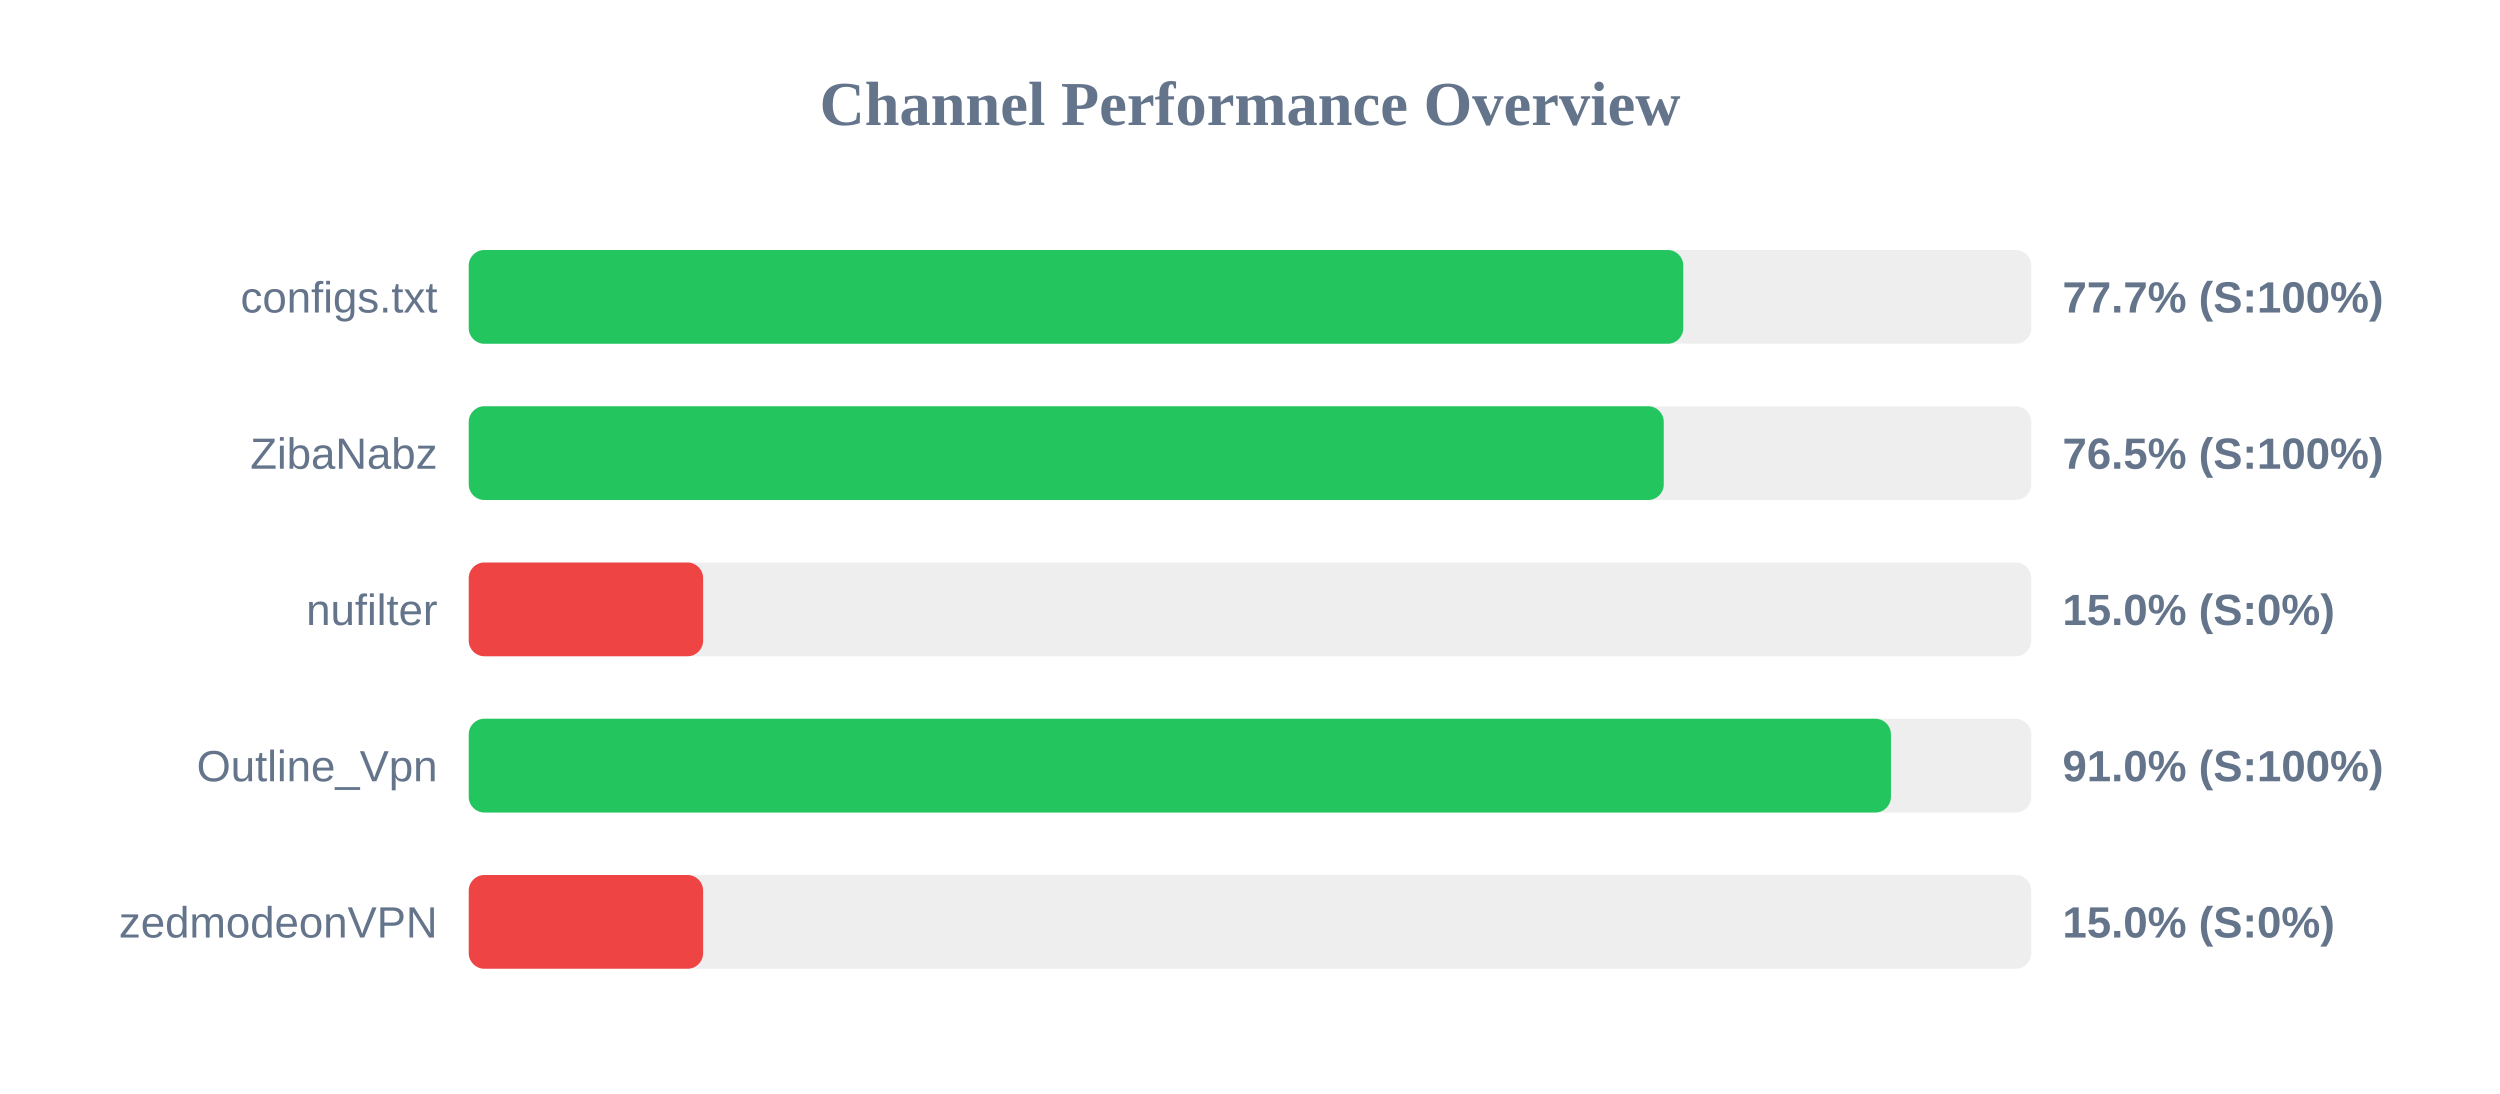
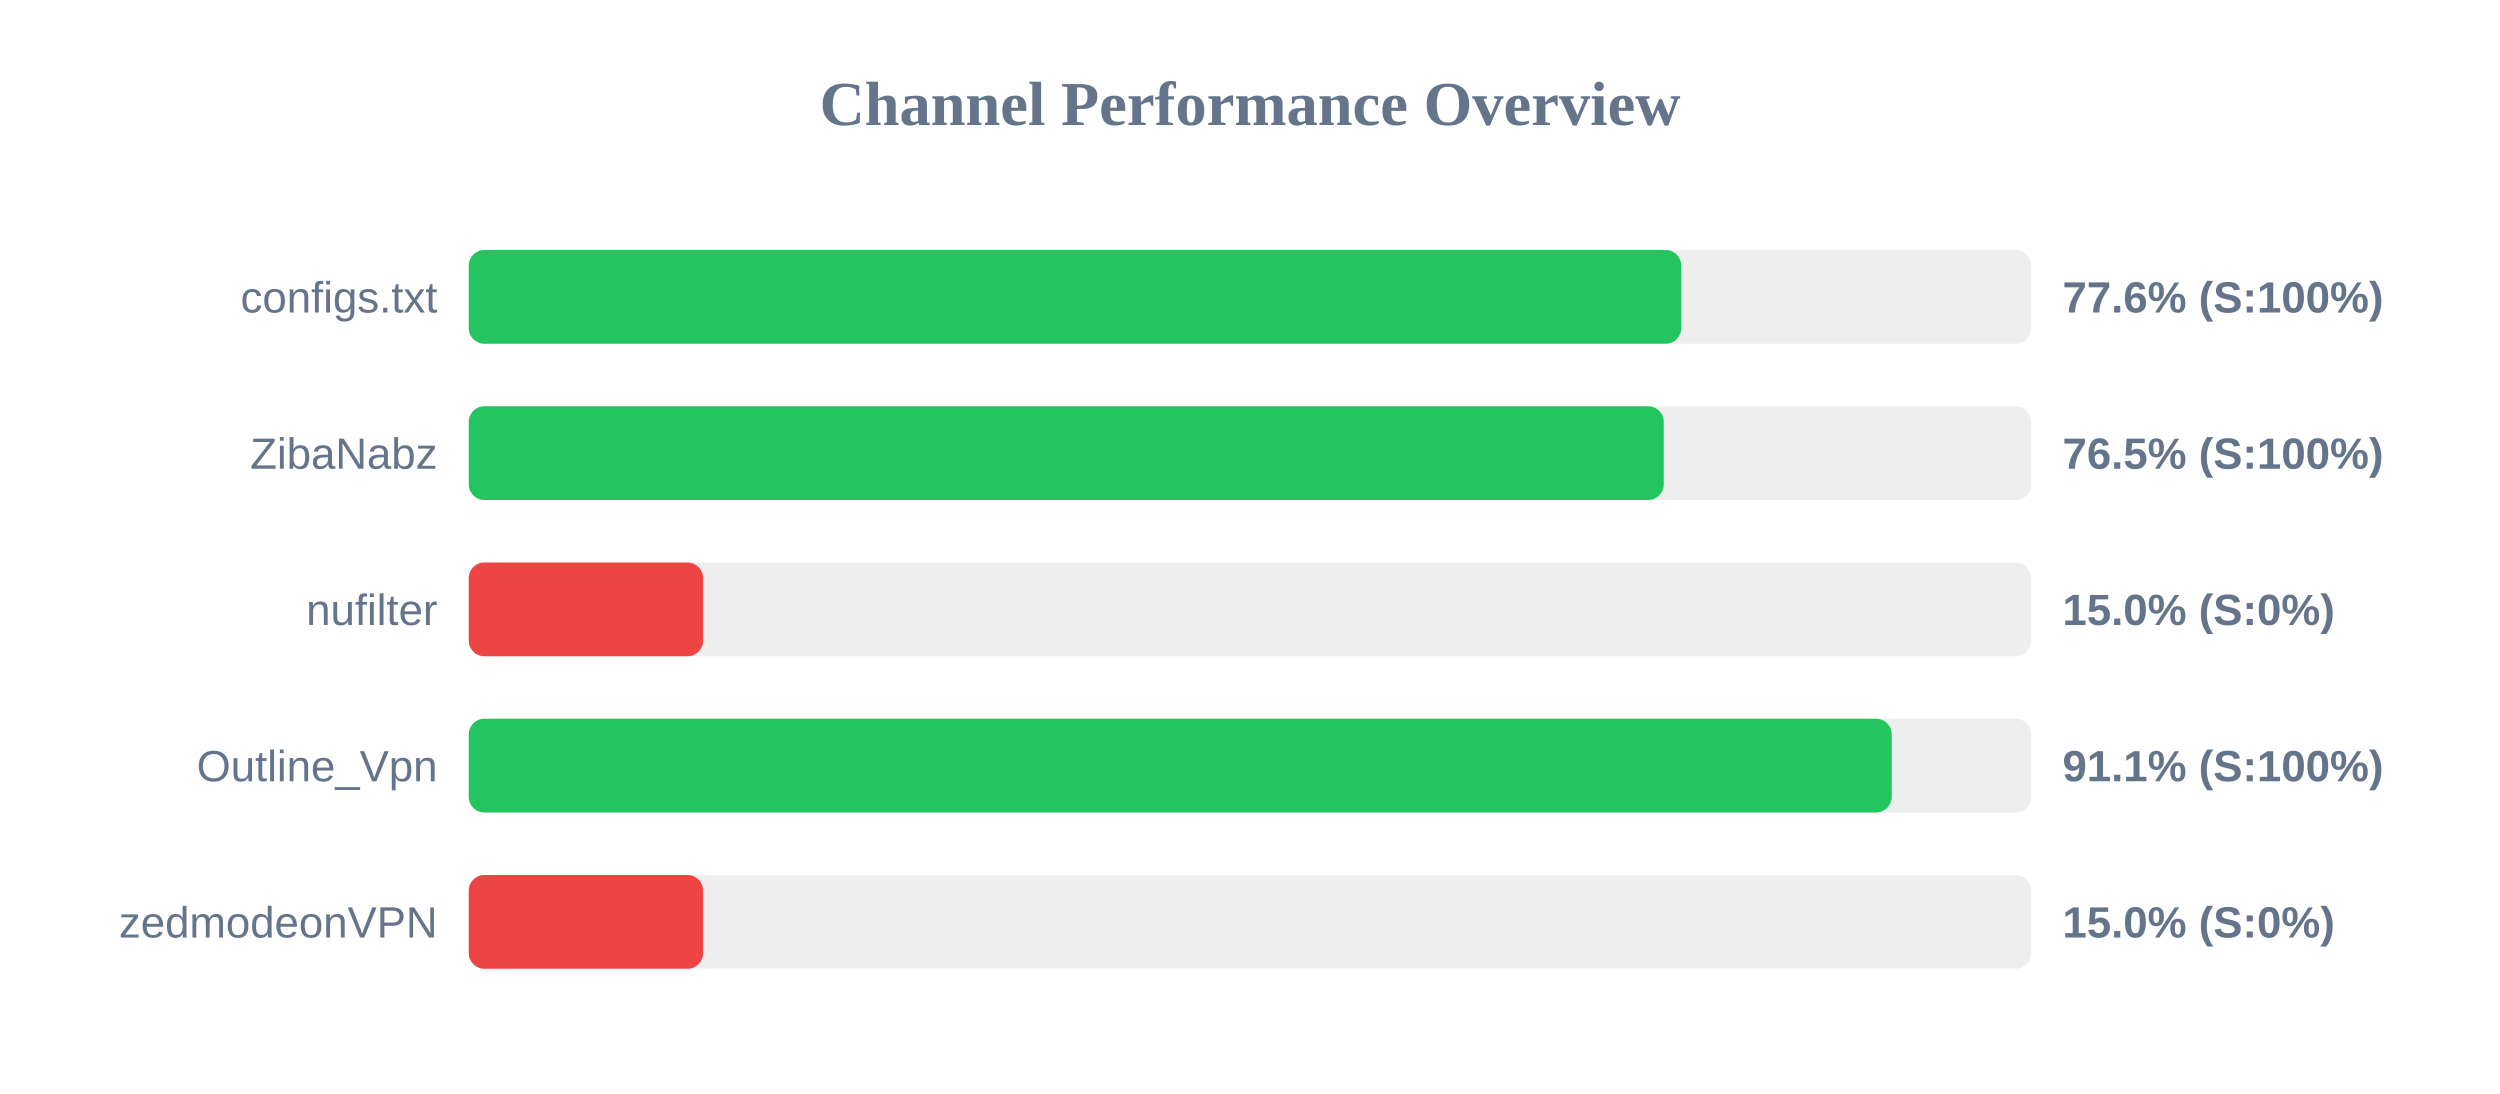
<svg xmlns="http://www.w3.org/2000/svg" width="800" height="350" version="1.1">
  <style>
        .row { font: 14px Arial; fill: #64748b; }
        .score { font: bold 14px Arial; fill: #64748b; }
    </style>
  <text x="400" y="40" text-anchor="middle" font-size="20px" font-weight="bold" fill="#64748b">Channel Performance Overview</text>
  <rect x="150" y="80" width="500" height="30" fill="#eee" rx="5" />
-   <rect x="150" y="80" width="388.65" height="30" fill="#22c55e" rx="5" />
+   <rect x="150" y="80" width="388.0" height="30" fill="#22c55e" rx="5" />
  <text x="140" y="100" text-anchor="end" class="row">configs.txt</text>
-   <text x="660" y="100" text-anchor="start" class="score">77.7% (S:100%)</text>
+   <text x="660" y="100" text-anchor="start" class="score">77.6% (S:100%)</text>
  <rect x="150" y="130" width="500" height="30" fill="#eee" rx="5" />
  <rect x="150" y="130" width="382.4" height="30" fill="#22c55e" rx="5" />
  <text x="140" y="150" text-anchor="end" class="row">ZibaNabz</text>
  <text x="660" y="150" text-anchor="start" class="score">76.5% (S:100%)</text>
  <rect x="150" y="180" width="500" height="30" fill="#eee" rx="5" />
  <rect x="150" y="180" width="75.0" height="30" fill="#ef4444" rx="5" />
  <text x="140" y="200" text-anchor="end" class="row">nufilter</text>
  <text x="660" y="200" text-anchor="start" class="score">15.0% (S:0%)</text>
  <rect x="150" y="230" width="500" height="30" fill="#eee" rx="5" />
-   <rect x="150" y="230" width="455.1" height="30" fill="#22c55e" rx="5" />
+   <rect x="150" y="230" width="455.35" height="30" fill="#22c55e" rx="5" />
  <text x="140" y="250" text-anchor="end" class="row">Outline_Vpn</text>
-   <text x="660" y="250" text-anchor="start" class="score">91.0% (S:100%)</text>
+   <text x="660" y="250" text-anchor="start" class="score">91.1% (S:100%)</text>
  <rect x="150" y="280" width="500" height="30" fill="#eee" rx="5" />
  <rect x="150" y="280" width="75.0" height="30" fill="#ef4444" rx="5" />
  <text x="140" y="300" text-anchor="end" class="row">zedmodeonVPN</text>
  <text x="660" y="300" text-anchor="start" class="score">15.0% (S:0%)</text>
</svg>
